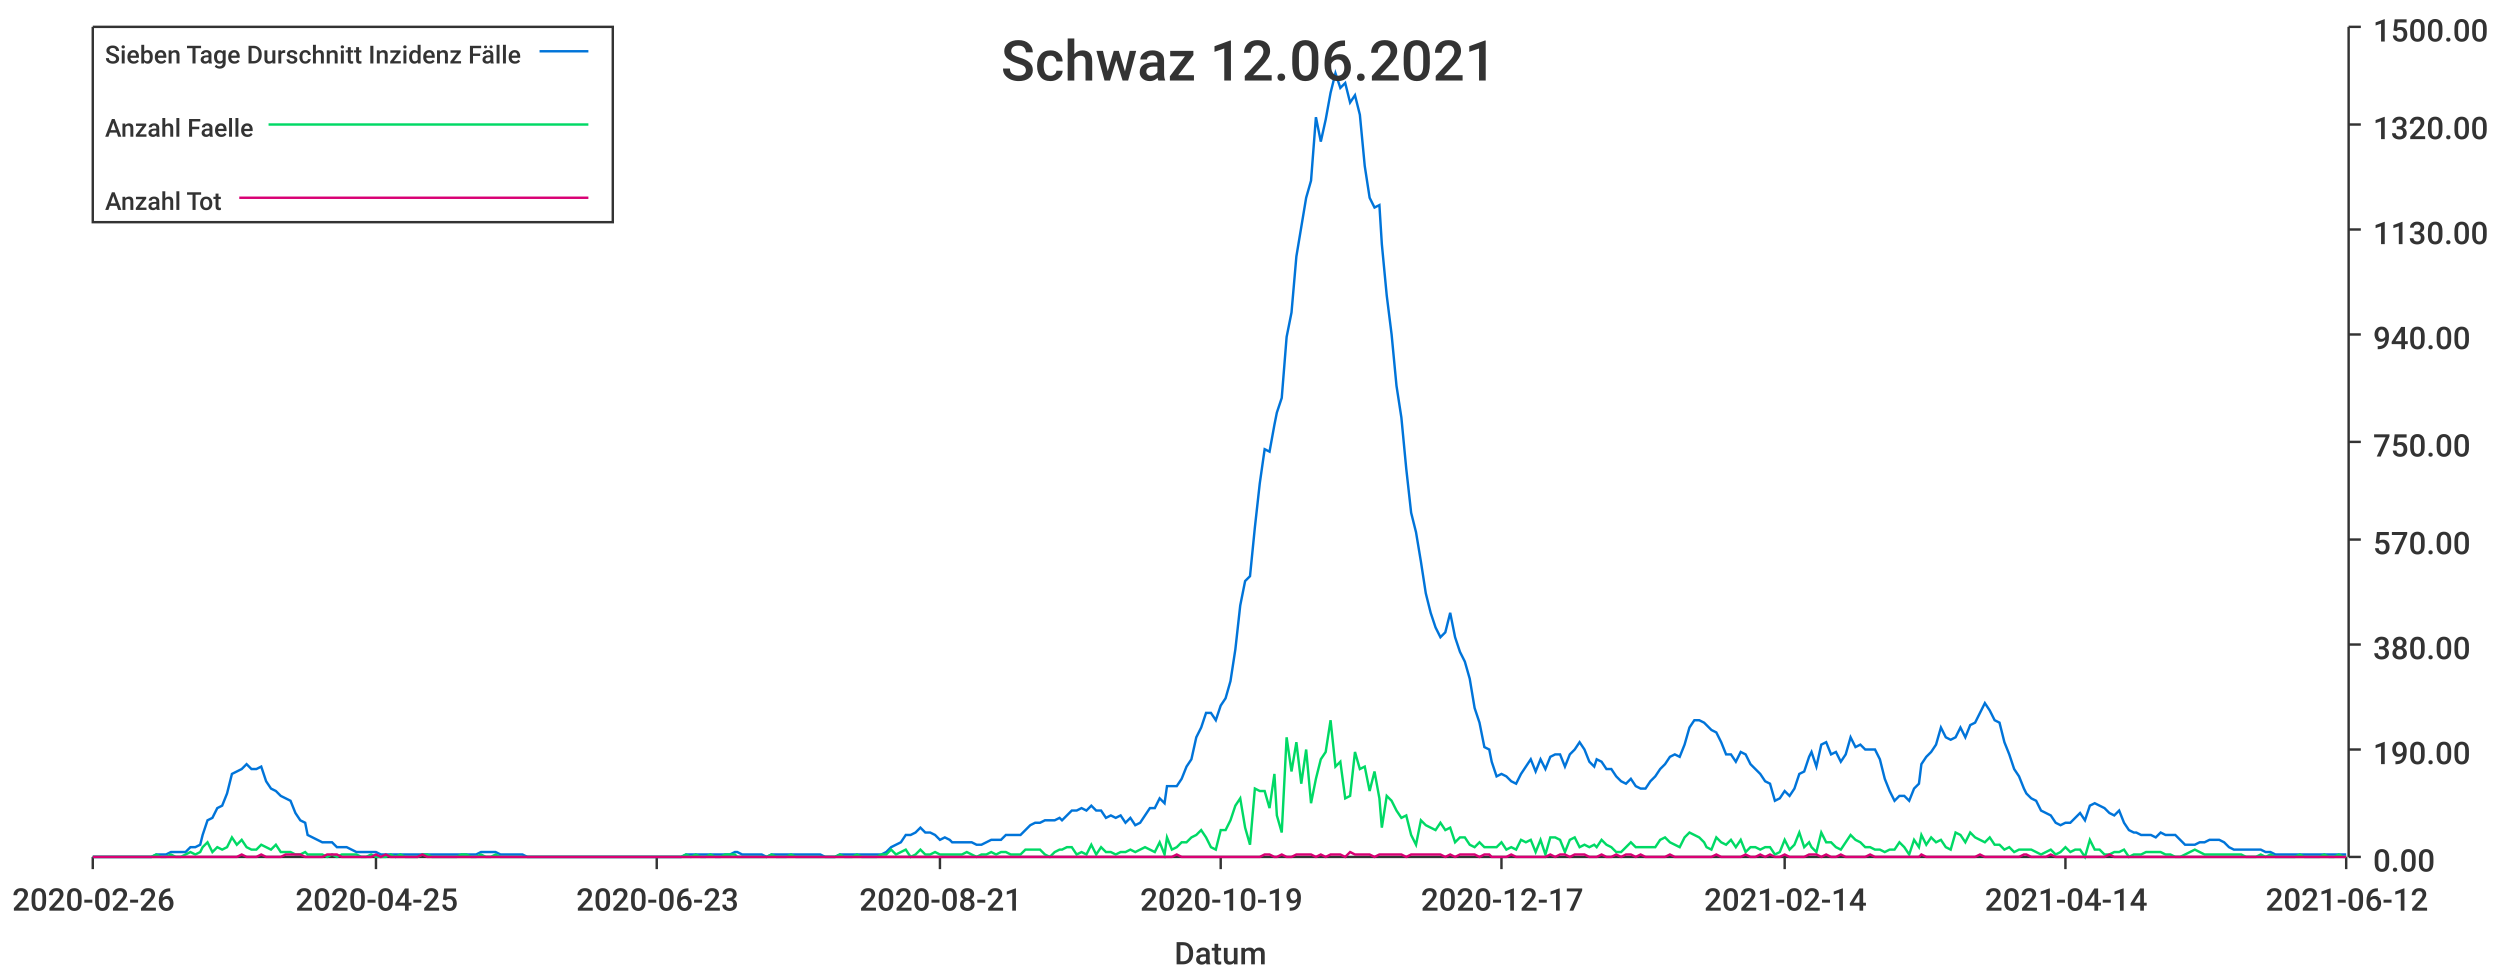
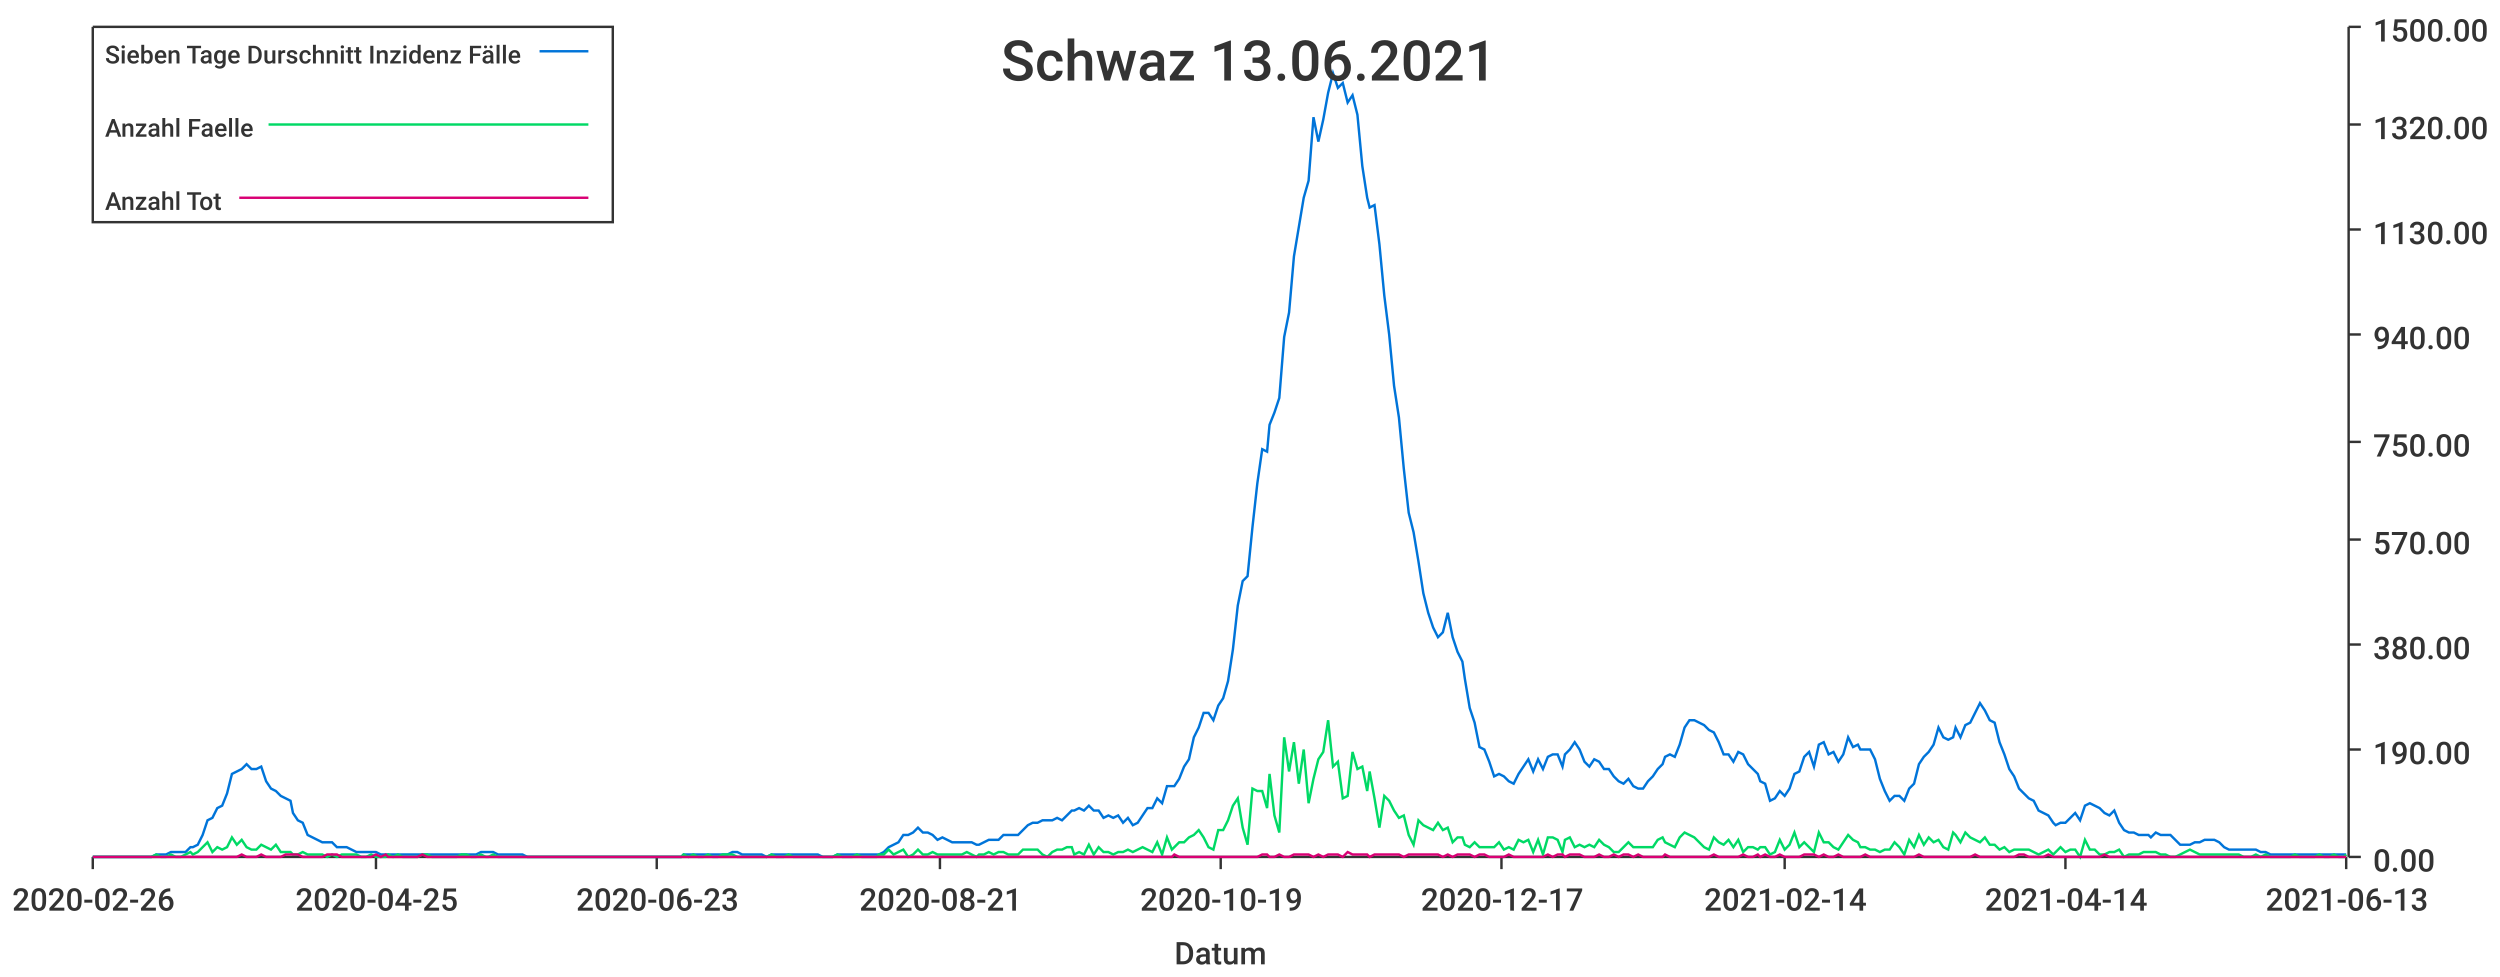
<svg xmlns="http://www.w3.org/2000/svg" width="1024" height="400">\n<path d="M 0 0 L 1024 0 L 1024 400 L 0 400 L 0 0" style="stroke-width:0;stroke:rgba(255,255,255,1.0);fill:rgba(255,255,255,1.0)" />
  <path d="M 38 11 L 961 11 L 961 351 L 38 351 L 38 11" style="stroke-width:0;stroke:rgba(255,255,255,1.0);fill:rgba(255,255,255,1.0)" />
  <path d="M 38 351 L 961 351" style="stroke-width:1;stroke:rgba(51,51,51,1.0);fill:none" />
  <path d="M 38 351 L 38 356" style="stroke-width:1;stroke:rgba(51,51,51,1.0);fill:none" />
  <text x="5" y="373" style="stroke-width:0;stroke:none;fill:rgba(51,51,51,1.0);font-size:12.8px;font-family:'Roboto Medium',sans-serif">2020-02-26</text>
  <path d="M 154 351 L 154 356" style="stroke-width:1;stroke:rgba(51,51,51,1.0);fill:none" />
  <text x="121" y="373" style="stroke-width:0;stroke:none;fill:rgba(51,51,51,1.0);font-size:12.8px;font-family:'Roboto Medium',sans-serif">2020-04-25</text>
  <path d="M 269 351 L 269 356" style="stroke-width:1;stroke:rgba(51,51,51,1.0);fill:none" />
  <text x="236" y="373" style="stroke-width:0;stroke:none;fill:rgba(51,51,51,1.0);font-size:12.8px;font-family:'Roboto Medium',sans-serif">2020-06-23</text>
  <path d="M 385 351 L 385 356" style="stroke-width:1;stroke:rgba(51,51,51,1.0);fill:none" />
  <text x="352" y="373" style="stroke-width:0;stroke:none;fill:rgba(51,51,51,1.0);font-size:12.8px;font-family:'Roboto Medium',sans-serif">2020-08-21</text>
  <path d="M 500 351 L 500 356" style="stroke-width:1;stroke:rgba(51,51,51,1.0);fill:none" />
  <text x="467" y="373" style="stroke-width:0;stroke:none;fill:rgba(51,51,51,1.0);font-size:12.8px;font-family:'Roboto Medium',sans-serif">2020-10-19</text>
  <path d="M 615 351 L 615 356" style="stroke-width:1;stroke:rgba(51,51,51,1.0);fill:none" />
  <text x="582" y="373" style="stroke-width:0;stroke:none;fill:rgba(51,51,51,1.0);font-size:12.8px;font-family:'Roboto Medium',sans-serif">2020-12-17</text>
  <path d="M 731 351 L 731 356" style="stroke-width:1;stroke:rgba(51,51,51,1.0);fill:none" />
  <text x="698" y="373" style="stroke-width:0;stroke:none;fill:rgba(51,51,51,1.0);font-size:12.8px;font-family:'Roboto Medium',sans-serif">2021-02-14</text>
  <path d="M 846 351 L 846 356" style="stroke-width:1;stroke:rgba(51,51,51,1.0);fill:none" />
  <text x="813" y="373" style="stroke-width:0;stroke:none;fill:rgba(51,51,51,1.0);font-size:12.8px;font-family:'Roboto Medium',sans-serif">2021-04-14</text>
  <path d="M 961 351 L 961 356" style="stroke-width:1;stroke:rgba(51,51,51,1.0);fill:none" />
-   <text x="928" y="373" style="stroke-width:0;stroke:none;fill:rgba(51,51,51,1.0);font-size:12.8px;font-family:'Roboto Medium',sans-serif">2021-06-12</text>
+   <text x="928" y="373" style="stroke-width:0;stroke:none;fill:rgba(51,51,51,1.0);font-size:12.8px;font-family:'Roboto Medium',sans-serif">2021-06-13</text>
  <text x="481" y="395" style="stroke-width:0;stroke:none;fill:rgba(51,51,51,1.0);font-size:12.8px;font-family:'Roboto Medium',sans-serif">Datum</text>
  <path d="M 962 351 L 962 11" style="stroke-width:1;stroke:rgba(51,51,51,1.0);fill:none" />
  <path d="M 962 351 L 967 351" style="stroke-width:1;stroke:rgba(51,51,51,1.0);fill:none" />
  <text x="972" y="357" style="stroke-width:0;stroke:none;fill:rgba(51,51,51,1.0);font-size:12.8px;font-family:'Roboto Medium',sans-serif">0.00</text>
  <path d="M 962 307 L 967 307" style="stroke-width:1;stroke:rgba(51,51,51,1.0);fill:none" />
  <text x="972" y="313" style="stroke-width:0;stroke:none;fill:rgba(51,51,51,1.0);font-size:12.8px;font-family:'Roboto Medium',sans-serif">190.00</text>
  <path d="M 962 264 L 967 264" style="stroke-width:1;stroke:rgba(51,51,51,1.0);fill:none" />
  <text x="972" y="270" style="stroke-width:0;stroke:none;fill:rgba(51,51,51,1.0);font-size:12.8px;font-family:'Roboto Medium',sans-serif">380.00</text>
  <path d="M 962 221 L 967 221" style="stroke-width:1;stroke:rgba(51,51,51,1.0);fill:none" />
  <text x="972" y="227" style="stroke-width:0;stroke:none;fill:rgba(51,51,51,1.0);font-size:12.8px;font-family:'Roboto Medium',sans-serif">570.00</text>
  <path d="M 962 181 L 967 181" style="stroke-width:1;stroke:rgba(51,51,51,1.0);fill:none" />
  <text x="972" y="187" style="stroke-width:0;stroke:none;fill:rgba(51,51,51,1.0);font-size:12.8px;font-family:'Roboto Medium',sans-serif">750.00</text>
  <path d="M 962 137 L 967 137" style="stroke-width:1;stroke:rgba(51,51,51,1.0);fill:none" />
  <text x="972" y="143" style="stroke-width:0;stroke:none;fill:rgba(51,51,51,1.0);font-size:12.8px;font-family:'Roboto Medium',sans-serif">940.00</text>
  <path d="M 962 94 L 967 94" style="stroke-width:1;stroke:rgba(51,51,51,1.0);fill:none" />
  <text x="972" y="100" style="stroke-width:0;stroke:none;fill:rgba(51,51,51,1.0);font-size:12.8px;font-family:'Roboto Medium',sans-serif">1130.00</text>
  <path d="M 962 51 L 967 51" style="stroke-width:1;stroke:rgba(51,51,51,1.0);fill:none" />
  <text x="972" y="57" style="stroke-width:0;stroke:none;fill:rgba(51,51,51,1.0);font-size:12.8px;font-family:'Roboto Medium',sans-serif">1320.00</text>
  <path d="M 962 11 L 967 11" style="stroke-width:1;stroke:rgba(51,51,51,1.0);fill:none" />
  <text x="972" y="17" style="stroke-width:0;stroke:none;fill:rgba(51,51,51,1.0);font-size:12.8px;font-family:'Roboto Medium',sans-serif">1500.00</text>
-   <path d="M 38 351 L 40 351 L 42 351 L 44 351 L 46 351 L 48 351 L 50 351 L 52 351 L 54 351 L 56 351 L 58 351 L 60 351 L 62 351 L 64 350 L 66 350 L 68 350 L 70 349 L 72 349 L 74 349 L 76 349 L 78 347 L 80 347 L 82 346 L 83 342 L 85 336 L 87 335 L 89 331 L 91 330 L 93 325 L 95 317 L 97 316 L 99 315 L 101 313 L 103 315 L 105 315 L 107 314 L 109 320 L 111 323 L 113 324 L 115 326 L 117 327 L 119 328 L 121 333 L 123 336 L 125 337 L 126 342 L 128 343 L 130 344 L 132 345 L 134 345 L 136 345 L 138 347 L 140 347 L 142 347 L 144 348 L 146 349 L 148 349 L 150 349 L 152 349 L 154 349 L 156 350 L 158 350 L 160 350 L 162 350 L 164 350 L 166 350 L 168 350 L 170 350 L 171 350 L 173 350 L 175 350 L 177 350 L 179 350 L 181 350 L 183 350 L 185 350 L 187 350 L 189 350 L 191 350 L 193 350 L 195 350 L 197 349 L 199 349 L 201 349 L 203 349 L 205 350 L 207 350 L 209 350 L 211 350 L 213 350 L 214 350 L 216 351 L 218 351 L 220 351 L 222 351 L 224 351 L 226 351 L 228 351 L 230 351 L 232 351 L 234 351 L 236 351 L 238 351 L 240 351 L 242 351 L 244 351 L 246 351 L 248 351 L 250 351 L 252 351 L 254 351 L 256 351 L 258 351 L 259 351 L 261 351 L 263 351 L 265 351 L 267 351 L 269 351 L 271 351 L 273 351 L 275 351 L 277 351 L 279 351 L 281 350 L 283 350 L 285 350 L 287 350 L 289 350 L 291 350 L 293 350 L 295 350 L 297 350 L 299 350 L 301 349 L 302 349 L 304 350 L 306 350 L 308 350 L 310 350 L 312 350 L 314 351 L 316 350 L 318 350 L 320 350 L 322 350 L 324 350 L 326 350 L 328 350 L 330 350 L 332 350 L 334 350 L 336 350 L 338 351 L 340 351 L 342 351 L 344 350 L 346 350 L 347 350 L 349 350 L 351 350 L 353 350 L 355 350 L 357 350 L 359 350 L 361 350 L 363 349 L 365 347 L 367 346 L 369 345 L 371 342 L 373 342 L 375 341 L 377 339 L 379 341 L 381 341 L 383 342 L 385 344 L 387 343 L 389 344 L 390 345 L 392 345 L 394 345 L 396 345 L 398 345 L 400 346 L 402 346 L 404 345 L 406 344 L 408 344 L 410 344 L 412 342 L 414 342 L 416 342 L 418 342 L 420 340 L 422 338 L 424 337 L 426 337 L 428 336 L 430 336 L 432 336 L 434 335 L 435 336 L 437 334 L 439 332 L 441 332 L 443 331 L 445 332 L 447 330 L 449 332 L 451 332 L 453 335 L 455 334 L 457 335 L 459 334 L 461 337 L 463 335 L 465 338 L 467 337 L 469 334 L 471 331 L 473 331 L 475 327 L 477 329 L 478 322 L 480 322 L 482 322 L 484 319 L 486 314 L 488 311 L 490 302 L 492 298 L 494 292 L 496 292 L 498 295 L 500 289 L 502 286 L 504 279 L 506 266 L 508 248 L 510 238 L 512 236 L 514 216 L 516 198 L 518 184 L 520 185 L 522 174 L 523 169 L 525 163 L 527 138 L 529 128 L 531 105 L 533 93 L 535 81 L 537 74 L 539 48 L 541 58 L 543 49 L 545 38 L 547 30 L 549 36 L 551 34 L 553 42 L 555 39 L 557 47 L 559 68 L 561 81 L 563 85 L 565 84 L 566 100 L 568 121 L 570 137 L 572 158 L 574 171 L 576 192 L 578 210 L 580 218 L 582 230 L 584 243 L 586 251 L 588 257 L 590 261 L 592 259 L 594 251 L 596 261 L 598 267 L 600 271 L 602 278 L 604 290 L 606 296 L 608 306 L 610 307 L 611 312 L 613 318 L 615 317 L 617 318 L 619 320 L 621 321 L 623 317 L 625 314 L 627 311 L 629 316 L 631 311 L 633 315 L 635 310 L 637 309 L 639 309 L 641 314 L 643 309 L 645 307 L 647 304 L 649 307 L 651 312 L 653 314 L 654 311 L 656 312 L 658 315 L 660 315 L 662 318 L 664 320 L 666 321 L 668 319 L 670 322 L 672 323 L 674 323 L 676 320 L 678 318 L 680 315 L 682 313 L 684 310 L 686 309 L 688 310 L 690 305 L 692 298 L 694 295 L 696 295 L 698 296 L 699 297 L 701 299 L 703 300 L 705 304 L 707 309 L 709 309 L 711 312 L 713 308 L 715 309 L 717 313 L 719 315 L 721 317 L 723 320 L 725 321 L 727 328 L 729 327 L 731 324 L 733 326 L 735 323 L 737 317 L 739 316 L 741 310 L 742 308 L 744 314 L 746 305 L 748 304 L 750 309 L 752 308 L 754 312 L 756 309 L 758 302 L 760 306 L 762 305 L 764 307 L 766 307 L 768 307 L 770 311 L 772 319 L 774 324 L 776 328 L 778 326 L 780 326 L 782 328 L 784 323 L 786 321 L 787 313 L 789 310 L 791 308 L 793 305 L 795 298 L 797 302 L 799 303 L 801 302 L 803 298 L 805 302 L 807 297 L 809 296 L 811 292 L 813 288 L 815 291 L 817 295 L 819 296 L 821 304 L 823 309 L 825 315 L 827 318 L 829 323 L 830 325 L 832 327 L 834 328 L 836 332 L 838 333 L 840 334 L 842 337 L 844 338 L 846 337 L 848 337 L 850 335 L 852 333 L 854 336 L 856 330 L 858 329 L 860 330 L 862 331 L 864 333 L 866 334 L 868 332 L 870 337 L 872 340 L 874 341 L 875 341 L 877 342 L 879 342 L 881 342 L 883 343 L 885 341 L 887 342 L 889 342 L 891 342 L 893 344 L 895 346 L 897 346 L 899 346 L 901 345 L 903 345 L 905 344 L 907 344 L 909 344 L 911 345 L 913 347 L 915 348 L 917 348 L 918 348 L 920 348 L 922 348 L 924 348 L 926 348 L 928 349 L 930 349 L 932 350 L 934 350 L 936 350 L 938 350 L 940 350 L 942 350 L 944 350 L 946 350 L 948 350 L 950 350 L 952 350 L 954 350 L 956 350 L 958 350 L 960 350 L 961 350" style="stroke-width:1;stroke:rgba(0,116,217,1.0);fill:none" />
-   <path d="M 38 351 L 40 351 L 42 351 L 44 351 L 46 351 L 48 351 L 50 351 L 52 351 L 54 351 L 56 351 L 58 351 L 60 351 L 62 351 L 64 350 L 66 351 L 68 351 L 70 350 L 72 351 L 74 351 L 76 350 L 78 349 L 80 350 L 82 349 L 83 347 L 85 345 L 87 349 L 89 347 L 91 348 L 93 347 L 95 343 L 97 346 L 99 344 L 101 347 L 103 348 L 105 348 L 107 346 L 109 347 L 111 348 L 113 346 L 115 349 L 117 349 L 119 349 L 121 350 L 123 350 L 125 349 L 126 350 L 128 350 L 130 350 L 132 350 L 134 351 L 136 350 L 138 351 L 140 350 L 142 350 L 144 350 L 146 350 L 148 351 L 150 351 L 152 350 L 154 351 L 156 351 L 158 351 L 160 350 L 162 351 L 164 350 L 166 351 L 168 351 L 170 351 L 171 351 L 173 350 L 175 350 L 177 351 L 179 351 L 181 351 L 183 351 L 185 351 L 187 351 L 189 350 L 191 350 L 193 351 L 195 351 L 197 350 L 199 351 L 201 351 L 203 350 L 205 351 L 207 351 L 209 351 L 211 351 L 213 351 L 214 351 L 216 351 L 218 351 L 220 351 L 222 351 L 224 351 L 226 351 L 228 351 L 230 351 L 232 351 L 234 351 L 236 351 L 238 351 L 240 351 L 242 351 L 244 351 L 246 351 L 248 351 L 250 351 L 252 351 L 254 351 L 256 351 L 258 351 L 259 351 L 261 351 L 263 351 L 265 351 L 267 351 L 269 351 L 271 351 L 273 351 L 275 351 L 277 351 L 279 351 L 281 350 L 283 351 L 285 350 L 287 351 L 289 351 L 291 350 L 293 351 L 295 351 L 297 350 L 299 350 L 301 350 L 302 351 L 304 351 L 306 351 L 308 351 L 310 351 L 312 351 L 314 351 L 316 350 L 318 351 L 320 351 L 322 351 L 324 350 L 326 351 L 328 351 L 330 351 L 332 351 L 334 351 L 336 351 L 338 351 L 340 351 L 342 351 L 344 350 L 346 351 L 347 351 L 349 351 L 351 350 L 353 351 L 355 351 L 357 351 L 359 351 L 361 350 L 363 350 L 365 348 L 367 350 L 369 349 L 371 348 L 373 351 L 375 350 L 377 348 L 379 350 L 381 350 L 383 349 L 385 350 L 387 350 L 389 350 L 390 350 L 392 350 L 394 350 L 396 349 L 398 350 L 400 351 L 402 350 L 404 350 L 406 349 L 408 350 L 410 349 L 412 349 L 414 350 L 416 350 L 418 350 L 420 348 L 422 348 L 424 348 L 426 348 L 428 350 L 430 351 L 432 349 L 434 348 L 435 348 L 437 347 L 439 347 L 441 350 L 443 349 L 445 350 L 447 346 L 449 350 L 451 347 L 453 349 L 455 349 L 457 350 L 459 349 L 461 349 L 463 348 L 465 349 L 467 348 L 469 347 L 471 348 L 473 349 L 475 345 L 477 350 L 478 343 L 480 348 L 482 347 L 484 345 L 486 345 L 488 343 L 490 342 L 492 340 L 494 343 L 496 347 L 498 348 L 500 340 L 502 340 L 504 336 L 506 330 L 508 327 L 510 339 L 512 346 L 514 323 L 516 324 L 518 324 L 520 331 L 522 317 L 523 334 L 525 341 L 527 302 L 529 316 L 531 304 L 533 321 L 535 307 L 537 329 L 539 319 L 541 311 L 543 308 L 545 295 L 547 314 L 549 312 L 551 327 L 553 326 L 555 308 L 557 315 L 559 314 L 561 324 L 563 316 L 565 327 L 566 339 L 568 326 L 570 328 L 572 332 L 574 335 L 576 334 L 578 342 L 580 346 L 582 336 L 584 338 L 586 339 L 588 340 L 590 337 L 592 340 L 594 339 L 596 345 L 598 343 L 600 343 L 602 346 L 604 347 L 606 345 L 608 347 L 610 347 L 611 347 L 613 347 L 615 345 L 617 348 L 619 347 L 621 348 L 623 344 L 625 345 L 627 344 L 629 349 L 631 344 L 633 350 L 635 343 L 637 343 L 639 344 L 641 349 L 643 344 L 645 343 L 647 347 L 649 346 L 651 347 L 653 346 L 654 347 L 656 344 L 658 346 L 660 347 L 662 349 L 664 349 L 666 347 L 668 345 L 670 347 L 672 347 L 674 347 L 676 347 L 678 347 L 680 344 L 682 343 L 684 345 L 686 346 L 688 347 L 690 343 L 692 341 L 694 342 L 696 343 L 698 345 L 699 347 L 701 348 L 703 343 L 705 345 L 707 346 L 709 344 L 711 347 L 713 344 L 715 349 L 717 347 L 719 347 L 721 348 L 723 347 L 725 347 L 727 350 L 729 349 L 731 344 L 733 348 L 735 346 L 737 341 L 739 347 L 741 345 L 742 347 L 744 349 L 746 341 L 748 345 L 750 345 L 752 347 L 754 348 L 756 345 L 758 342 L 760 344 L 762 345 L 764 347 L 766 347 L 768 348 L 770 348 L 772 349 L 774 348 L 776 348 L 778 345 L 780 347 L 782 350 L 784 344 L 786 347 L 787 342 L 789 346 L 791 343 L 793 345 L 795 344 L 797 347 L 799 348 L 801 341 L 803 342 L 805 345 L 807 341 L 809 343 L 811 344 L 813 345 L 815 343 L 817 346 L 819 346 L 821 348 L 823 347 L 825 349 L 827 348 L 829 348 L 830 348 L 832 348 L 834 349 L 836 350 L 838 349 L 840 348 L 842 350 L 844 349 L 846 347 L 848 349 L 850 348 L 852 348 L 854 351 L 856 344 L 858 348 L 860 348 L 862 350 L 864 350 L 866 349 L 868 349 L 870 348 L 872 351 L 874 350 L 875 350 L 877 350 L 879 349 L 881 349 L 883 349 L 885 349 L 887 350 L 889 350 L 891 351 L 893 351 L 895 350 L 897 349 L 899 348 L 901 349 L 903 350 L 905 350 L 907 350 L 909 350 L 911 350 L 913 350 L 915 350 L 917 350 L 918 350 L 920 351 L 922 351 L 924 351 L 926 350 L 928 351 L 930 350 L 932 351 L 934 351 L 936 351 L 938 351 L 940 351 L 942 350 L 944 351 L 946 351 L 948 351 L 950 351 L 952 350 L 954 351 L 956 351 L 958 350 L 960 351 L 961 351" style="stroke-width:1;stroke:rgba(0,217,101,1.0);fill:none" />
-   <path d="M 38 351 L 40 351 L 42 351 L 44 351 L 46 351 L 48 351 L 50 351 L 52 351 L 54 351 L 56 351 L 58 351 L 60 351 L 62 351 L 64 351 L 66 351 L 68 351 L 70 351 L 72 351 L 74 351 L 76 351 L 78 351 L 80 351 L 82 351 L 83 351 L 85 351 L 87 351 L 89 351 L 91 351 L 93 351 L 95 351 L 97 351 L 99 350 L 101 351 L 103 351 L 105 351 L 107 350 L 109 351 L 111 351 L 113 351 L 115 351 L 117 350 L 119 350 L 121 350 L 123 350 L 125 351 L 126 351 L 128 351 L 130 351 L 132 351 L 134 350 L 136 350 L 138 350 L 140 351 L 142 351 L 144 351 L 146 351 L 148 351 L 150 351 L 152 351 L 154 350 L 156 351 L 158 350 L 160 351 L 162 351 L 164 351 L 166 351 L 168 351 L 170 351 L 171 351 L 173 350 L 175 351 L 177 351 L 179 351 L 181 351 L 183 351 L 185 351 L 187 351 L 189 351 L 191 351 L 193 351 L 195 351 L 197 351 L 199 351 L 201 351 L 203 351 L 205 351 L 207 351 L 209 351 L 211 351 L 213 351 L 214 351 L 216 351 L 218 351 L 220 351 L 222 351 L 224 351 L 226 351 L 228 351 L 230 351 L 232 351 L 234 351 L 236 351 L 238 351 L 240 351 L 242 351 L 244 351 L 246 351 L 248 351 L 250 351 L 252 351 L 254 351 L 256 351 L 258 351 L 259 351 L 261 351 L 263 351 L 265 351 L 267 351 L 269 351 L 271 351 L 273 351 L 275 351 L 277 351 L 279 351 L 281 351 L 283 351 L 285 351 L 287 351 L 289 351 L 291 351 L 293 351 L 295 351 L 297 351 L 299 351 L 301 351 L 302 351 L 304 351 L 306 351 L 308 351 L 310 351 L 312 351 L 314 351 L 316 351 L 318 351 L 320 351 L 322 351 L 324 351 L 326 351 L 328 351 L 330 351 L 332 351 L 334 351 L 336 351 L 338 351 L 340 351 L 342 351 L 344 351 L 346 351 L 347 351 L 349 351 L 351 351 L 353 351 L 355 351 L 357 351 L 359 351 L 361 351 L 363 351 L 365 351 L 367 351 L 369 351 L 371 351 L 373 351 L 375 351 L 377 351 L 379 351 L 381 351 L 383 351 L 385 351 L 387 351 L 389 351 L 390 351 L 392 351 L 394 351 L 396 351 L 398 351 L 400 351 L 402 351 L 404 351 L 406 351 L 408 351 L 410 351 L 412 351 L 414 351 L 416 351 L 418 351 L 420 351 L 422 351 L 424 351 L 426 351 L 428 351 L 430 351 L 432 351 L 434 351 L 435 351 L 437 351 L 439 351 L 441 351 L 443 351 L 445 351 L 447 351 L 449 351 L 451 351 L 453 351 L 455 351 L 457 351 L 459 351 L 461 351 L 463 351 L 465 351 L 467 351 L 469 351 L 471 351 L 473 351 L 475 351 L 477 351 L 478 351 L 480 351 L 482 350 L 484 351 L 486 351 L 488 351 L 490 351 L 492 351 L 494 351 L 496 351 L 498 351 L 500 351 L 502 351 L 504 351 L 506 351 L 508 351 L 510 351 L 512 351 L 514 351 L 516 351 L 518 350 L 520 350 L 522 351 L 523 351 L 525 350 L 527 351 L 529 351 L 531 350 L 533 350 L 535 350 L 537 350 L 539 351 L 541 350 L 543 351 L 545 350 L 547 350 L 549 350 L 551 351 L 553 349 L 555 350 L 557 350 L 559 350 L 561 350 L 563 351 L 565 350 L 566 350 L 568 350 L 570 350 L 572 350 L 574 350 L 576 351 L 578 350 L 580 350 L 582 350 L 584 350 L 586 350 L 588 350 L 590 350 L 592 351 L 594 350 L 596 351 L 598 350 L 600 350 L 602 350 L 604 350 L 606 351 L 608 350 L 610 350 L 611 351 L 613 351 L 615 351 L 617 351 L 619 350 L 621 351 L 623 351 L 625 351 L 627 351 L 629 351 L 631 351 L 633 351 L 635 350 L 637 351 L 639 350 L 641 350 L 643 351 L 645 350 L 647 350 L 649 350 L 651 351 L 653 351 L 654 351 L 656 350 L 658 351 L 660 351 L 662 350 L 664 351 L 666 350 L 668 350 L 670 351 L 672 350 L 674 351 L 676 351 L 678 351 L 680 351 L 682 351 L 684 350 L 686 351 L 688 351 L 690 351 L 692 351 L 694 351 L 696 351 L 698 351 L 699 351 L 701 351 L 703 350 L 705 351 L 707 351 L 709 351 L 711 351 L 713 351 L 715 350 L 717 351 L 719 351 L 721 350 L 723 351 L 725 350 L 727 351 L 729 351 L 731 350 L 733 351 L 735 351 L 737 351 L 739 351 L 741 350 L 742 350 L 744 350 L 746 351 L 748 350 L 750 351 L 752 351 L 754 350 L 756 351 L 758 351 L 760 351 L 762 351 L 764 351 L 766 350 L 768 351 L 770 351 L 772 351 L 774 351 L 776 351 L 778 351 L 780 351 L 782 351 L 784 351 L 786 351 L 787 350 L 789 351 L 791 351 L 793 351 L 795 351 L 797 351 L 799 351 L 801 351 L 803 351 L 805 351 L 807 351 L 809 351 L 811 350 L 813 351 L 815 351 L 817 351 L 819 351 L 821 351 L 823 351 L 825 351 L 827 351 L 829 350 L 830 350 L 832 351 L 834 351 L 836 351 L 838 351 L 840 350 L 842 351 L 844 351 L 846 351 L 848 351 L 850 351 L 852 351 L 854 351 L 856 351 L 858 351 L 860 351 L 862 351 L 864 350 L 866 351 L 868 351 L 870 351 L 872 351 L 874 351 L 875 351 L 877 351 L 879 351 L 881 351 L 883 351 L 885 351 L 887 351 L 889 351 L 891 351 L 893 351 L 895 351 L 897 351 L 899 351 L 901 351 L 903 351 L 905 351 L 907 351 L 909 351 L 911 351 L 913 351 L 915 351 L 917 351 L 918 351 L 920 351 L 922 351 L 924 351 L 926 351 L 928 351 L 930 351 L 932 351 L 934 351 L 936 351 L 938 351 L 940 351 L 942 351 L 944 351 L 946 351 L 948 351 L 950 351 L 952 351 L 954 351 L 956 351 L 958 351 L 960 351 L 961 351" style="stroke-width:1;stroke:rgba(217,0,116,1.0);fill:none" />
-   <text x="410" y="33" style="stroke-width:0;stroke:none;fill:rgba(51,51,51,1.0);font-size:23.0px;font-family:'Roboto Medium',sans-serif">Schwaz 12.06.2021</text>
+   <path d="M 38 351 L 40 351 L 42 351 L 44 351 L 46 351 L 48 351 L 50 351 L 52 351 L 54 351 L 56 351 L 58 351 L 60 351 L 62 351 L 64 350 L 66 350 L 68 350 L 70 349 L 72 349 L 74 349 L 76 349 L 78 347 L 79 347 L 81 346 L 83 342 L 85 336 L 87 335 L 89 331 L 91 330 L 93 325 L 95 317 L 97 316 L 99 315 L 101 313 L 103 315 L 105 315 L 107 314 L 109 320 L 111 323 L 113 324 L 115 326 L 117 327 L 119 328 L 120 333 L 122 336 L 124 337 L 126 342 L 128 343 L 130 344 L 132 345 L 134 345 L 136 345 L 138 347 L 140 347 L 142 347 L 144 348 L 146 349 L 148 349 L 150 349 L 152 349 L 154 349 L 156 350 L 158 350 L 159 350 L 161 350 L 163 350 L 165 350 L 167 350 L 169 350 L 171 350 L 173 350 L 175 350 L 177 350 L 179 350 L 181 350 L 183 350 L 185 350 L 187 350 L 189 350 L 191 350 L 193 350 L 195 350 L 197 349 L 199 349 L 200 349 L 202 349 L 204 350 L 206 350 L 208 350 L 210 350 L 212 350 L 214 350 L 216 351 L 218 351 L 220 351 L 222 351 L 224 351 L 226 351 L 228 351 L 230 351 L 232 351 L 234 351 L 236 351 L 238 351 L 239 351 L 241 351 L 243 351 L 245 351 L 247 351 L 249 351 L 251 351 L 253 351 L 255 351 L 257 351 L 259 351 L 261 351 L 263 351 L 265 351 L 267 351 L 269 351 L 271 351 L 273 351 L 275 351 L 277 351 L 279 351 L 280 350 L 282 350 L 284 350 L 286 350 L 288 350 L 290 350 L 292 350 L 294 350 L 296 350 L 298 350 L 300 349 L 302 349 L 304 350 L 306 350 L 308 350 L 310 350 L 312 350 L 314 351 L 316 350 L 318 350 L 319 350 L 321 350 L 323 350 L 325 350 L 327 350 L 329 350 L 331 350 L 333 350 L 335 350 L 337 351 L 339 351 L 341 351 L 343 350 L 345 350 L 347 350 L 349 350 L 351 350 L 353 350 L 355 350 L 357 350 L 359 350 L 360 350 L 362 349 L 364 347 L 366 346 L 368 345 L 370 342 L 372 342 L 374 341 L 376 339 L 378 341 L 380 341 L 382 342 L 384 344 L 386 343 L 388 344 L 390 345 L 392 345 L 394 345 L 396 345 L 398 345 L 400 346 L 401 346 L 403 345 L 405 344 L 407 344 L 409 344 L 411 342 L 413 342 L 415 342 L 417 342 L 419 340 L 421 338 L 423 337 L 425 337 L 427 336 L 429 336 L 431 336 L 433 335 L 435 336 L 437 334 L 439 332 L 440 332 L 442 331 L 444 332 L 446 330 L 448 332 L 450 332 L 452 335 L 454 334 L 456 335 L 458 334 L 460 337 L 462 335 L 464 338 L 466 337 L 468 334 L 470 331 L 472 331 L 474 327 L 476 329 L 478 322 L 480 322 L 481 322 L 483 319 L 485 314 L 487 311 L 489 302 L 491 298 L 493 292 L 495 292 L 497 295 L 499 289 L 501 286 L 503 279 L 505 266 L 507 248 L 509 238 L 511 236 L 513 216 L 515 198 L 517 184 L 519 185 L 520 174 L 522 169 L 524 163 L 526 138 L 528 128 L 530 105 L 532 93 L 534 81 L 536 74 L 538 48 L 540 58 L 542 49 L 544 38 L 546 30 L 548 36 L 550 34 L 552 42 L 554 39 L 556 47 L 558 68 L 560 81 L 561 85 L 563 84 L 565 100 L 567 121 L 569 137 L 571 158 L 573 171 L 575 192 L 577 210 L 579 218 L 581 230 L 583 243 L 585 251 L 587 257 L 589 261 L 591 259 L 593 251 L 595 261 L 597 267 L 599 271 L 600 278 L 602 290 L 604 296 L 606 306 L 608 307 L 610 312 L 612 318 L 614 317 L 616 318 L 618 320 L 620 321 L 622 317 L 624 314 L 626 311 L 628 316 L 630 311 L 632 315 L 634 310 L 636 309 L 638 309 L 640 314 L 641 309 L 643 307 L 645 304 L 647 307 L 649 312 L 651 314 L 653 311 L 655 312 L 657 315 L 659 315 L 661 318 L 663 320 L 665 321 L 667 319 L 669 322 L 671 323 L 673 323 L 675 320 L 677 318 L 679 315 L 681 313 L 682 310 L 684 309 L 686 310 L 688 305 L 690 298 L 692 295 L 694 295 L 696 296 L 698 297 L 700 299 L 702 300 L 704 304 L 706 309 L 708 309 L 710 312 L 712 308 L 714 309 L 716 313 L 718 315 L 720 317 L 721 320 L 723 321 L 725 328 L 727 327 L 729 324 L 731 326 L 733 323 L 735 317 L 737 316 L 739 310 L 741 308 L 743 314 L 745 305 L 747 304 L 749 309 L 751 308 L 753 312 L 755 309 L 757 302 L 759 306 L 761 305 L 762 307 L 764 307 L 766 307 L 768 311 L 770 319 L 772 324 L 774 328 L 776 326 L 778 326 L 780 328 L 782 323 L 784 321 L 786 313 L 788 310 L 790 308 L 792 305 L 794 298 L 796 302 L 798 303 L 800 302 L 801 298 L 803 302 L 805 297 L 807 296 L 809 292 L 811 288 L 813 291 L 815 295 L 817 296 L 819 304 L 821 309 L 823 315 L 825 318 L 827 323 L 829 325 L 831 327 L 833 328 L 835 332 L 837 333 L 839 334 L 841 337 L 842 338 L 844 337 L 846 337 L 848 335 L 850 333 L 852 336 L 854 330 L 856 329 L 858 330 L 860 331 L 862 333 L 864 334 L 866 332 L 868 337 L 870 340 L 872 341 L 874 341 L 876 342 L 878 342 L 880 342 L 881 343 L 883 341 L 885 342 L 887 342 L 889 342 L 891 344 L 893 346 L 895 346 L 897 346 L 899 345 L 901 345 L 903 344 L 905 344 L 907 344 L 909 345 L 911 347 L 913 348 L 915 348 L 917 348 L 919 348 L 921 348 L 922 348 L 924 348 L 926 349 L 928 349 L 930 350 L 932 350 L 934 350 L 936 350 L 938 350 L 940 350 L 942 350 L 944 350 L 946 350 L 948 350 L 950 350 L 952 350 L 954 350 L 956 350 L 958 350 L 960 350 L 961 350" style="stroke-width:1;stroke:rgba(0,116,217,1.0);fill:none" />
+   <path d="M 38 351 L 40 351 L 42 351 L 44 351 L 46 351 L 48 351 L 50 351 L 52 351 L 54 351 L 56 351 L 58 351 L 60 351 L 62 351 L 64 350 L 66 351 L 68 351 L 70 350 L 72 351 L 74 351 L 76 350 L 78 349 L 79 350 L 81 349 L 83 347 L 85 345 L 87 349 L 89 347 L 91 348 L 93 347 L 95 343 L 97 346 L 99 344 L 101 347 L 103 348 L 105 348 L 107 346 L 109 347 L 111 348 L 113 346 L 115 349 L 117 349 L 119 349 L 120 350 L 122 350 L 124 349 L 126 350 L 128 350 L 130 350 L 132 350 L 134 351 L 136 350 L 138 351 L 140 350 L 142 350 L 144 350 L 146 350 L 148 351 L 150 351 L 152 350 L 154 351 L 156 351 L 158 351 L 159 350 L 161 351 L 163 350 L 165 351 L 167 351 L 169 351 L 171 351 L 173 350 L 175 350 L 177 351 L 179 351 L 181 351 L 183 351 L 185 351 L 187 351 L 189 350 L 191 350 L 193 351 L 195 351 L 197 350 L 199 351 L 200 351 L 202 350 L 204 351 L 206 351 L 208 351 L 210 351 L 212 351 L 214 351 L 216 351 L 218 351 L 220 351 L 222 351 L 224 351 L 226 351 L 228 351 L 230 351 L 232 351 L 234 351 L 236 351 L 238 351 L 239 351 L 241 351 L 243 351 L 245 351 L 247 351 L 249 351 L 251 351 L 253 351 L 255 351 L 257 351 L 259 351 L 261 351 L 263 351 L 265 351 L 267 351 L 269 351 L 271 351 L 273 351 L 275 351 L 277 351 L 279 351 L 280 350 L 282 351 L 284 350 L 286 351 L 288 351 L 290 350 L 292 351 L 294 351 L 296 350 L 298 350 L 300 350 L 302 351 L 304 351 L 306 351 L 308 351 L 310 351 L 312 351 L 314 351 L 316 350 L 318 351 L 319 351 L 321 351 L 323 350 L 325 351 L 327 351 L 329 351 L 331 351 L 333 351 L 335 351 L 337 351 L 339 351 L 341 351 L 343 350 L 345 351 L 347 351 L 349 351 L 351 350 L 353 351 L 355 351 L 357 351 L 359 351 L 360 350 L 362 350 L 364 348 L 366 350 L 368 349 L 370 348 L 372 351 L 374 350 L 376 348 L 378 350 L 380 350 L 382 349 L 384 350 L 386 350 L 388 350 L 390 350 L 392 350 L 394 350 L 396 349 L 398 350 L 400 351 L 401 350 L 403 350 L 405 349 L 407 350 L 409 349 L 411 349 L 413 350 L 415 350 L 417 350 L 419 348 L 421 348 L 423 348 L 425 348 L 427 350 L 429 351 L 431 349 L 433 348 L 435 348 L 437 347 L 439 347 L 440 350 L 442 349 L 444 350 L 446 346 L 448 350 L 450 347 L 452 349 L 454 349 L 456 350 L 458 349 L 460 349 L 462 348 L 464 349 L 466 348 L 468 347 L 470 348 L 472 349 L 474 345 L 476 350 L 478 343 L 480 348 L 481 347 L 483 345 L 485 345 L 487 343 L 489 342 L 491 340 L 493 343 L 495 347 L 497 348 L 499 340 L 501 340 L 503 336 L 505 330 L 507 327 L 509 339 L 511 346 L 513 323 L 515 324 L 517 324 L 519 331 L 520 317 L 522 334 L 524 341 L 526 302 L 528 316 L 530 304 L 532 321 L 534 307 L 536 329 L 538 319 L 540 311 L 542 308 L 544 295 L 546 314 L 548 312 L 550 327 L 552 326 L 554 308 L 556 315 L 558 314 L 560 324 L 561 316 L 563 327 L 565 339 L 567 326 L 569 328 L 571 332 L 573 335 L 575 334 L 577 342 L 579 346 L 581 336 L 583 338 L 585 339 L 587 340 L 589 337 L 591 340 L 593 339 L 595 345 L 597 343 L 599 343 L 600 346 L 602 347 L 604 345 L 606 347 L 608 347 L 610 347 L 612 347 L 614 345 L 616 348 L 618 347 L 620 348 L 622 344 L 624 345 L 626 344 L 628 349 L 630 344 L 632 350 L 634 343 L 636 343 L 638 344 L 640 349 L 641 344 L 643 343 L 645 347 L 647 346 L 649 347 L 651 346 L 653 347 L 655 344 L 657 346 L 659 347 L 661 349 L 663 349 L 665 347 L 667 345 L 669 347 L 671 347 L 673 347 L 675 347 L 677 347 L 679 344 L 681 343 L 682 345 L 684 346 L 686 347 L 688 343 L 690 341 L 692 342 L 694 343 L 696 345 L 698 347 L 700 348 L 702 343 L 704 345 L 706 346 L 708 344 L 710 347 L 712 344 L 714 349 L 716 347 L 718 347 L 720 348 L 721 347 L 723 347 L 725 350 L 727 349 L 729 344 L 731 348 L 733 346 L 735 341 L 737 347 L 739 345 L 741 347 L 743 349 L 745 341 L 747 345 L 749 345 L 751 347 L 753 348 L 755 345 L 757 342 L 759 344 L 761 345 L 762 347 L 764 347 L 766 348 L 768 348 L 770 349 L 772 348 L 774 348 L 776 345 L 778 347 L 780 350 L 782 344 L 784 347 L 786 342 L 788 346 L 790 343 L 792 345 L 794 344 L 796 347 L 798 348 L 800 341 L 801 342 L 803 345 L 805 341 L 807 343 L 809 344 L 811 345 L 813 343 L 815 346 L 817 346 L 819 348 L 821 347 L 823 349 L 825 348 L 827 348 L 829 348 L 831 348 L 833 349 L 835 350 L 837 349 L 839 348 L 841 350 L 842 349 L 844 347 L 846 349 L 848 348 L 850 348 L 852 351 L 854 344 L 856 348 L 858 348 L 860 350 L 862 350 L 864 349 L 866 349 L 868 348 L 870 351 L 872 350 L 874 350 L 876 350 L 878 349 L 880 349 L 881 349 L 883 349 L 885 350 L 887 350 L 889 351 L 891 351 L 893 350 L 895 349 L 897 348 L 899 349 L 901 350 L 903 350 L 905 350 L 907 350 L 909 350 L 911 350 L 913 350 L 915 350 L 917 350 L 919 351 L 921 351 L 922 351 L 924 350 L 926 351 L 928 350 L 930 351 L 932 351 L 934 351 L 936 351 L 938 351 L 940 350 L 942 351 L 944 351 L 946 351 L 948 351 L 950 350 L 952 351 L 954 351 L 956 350 L 958 351 L 960 351 L 961 350" style="stroke-width:1;stroke:rgba(0,217,101,1.0);fill:none" />
+   <path d="M 38 351 L 40 351 L 42 351 L 44 351 L 46 351 L 48 351 L 50 351 L 52 351 L 54 351 L 56 351 L 58 351 L 60 351 L 62 351 L 64 351 L 66 351 L 68 351 L 70 351 L 72 351 L 74 351 L 76 351 L 78 351 L 79 351 L 81 351 L 83 351 L 85 351 L 87 351 L 89 351 L 91 351 L 93 351 L 95 351 L 97 351 L 99 350 L 101 351 L 103 351 L 105 351 L 107 350 L 109 351 L 111 351 L 113 351 L 115 351 L 117 350 L 119 350 L 120 350 L 122 350 L 124 351 L 126 351 L 128 351 L 130 351 L 132 351 L 134 350 L 136 350 L 138 350 L 140 351 L 142 351 L 144 351 L 146 351 L 148 351 L 150 351 L 152 351 L 154 350 L 156 351 L 158 350 L 159 351 L 161 351 L 163 351 L 165 351 L 167 351 L 169 351 L 171 351 L 173 350 L 175 351 L 177 351 L 179 351 L 181 351 L 183 351 L 185 351 L 187 351 L 189 351 L 191 351 L 193 351 L 195 351 L 197 351 L 199 351 L 200 351 L 202 351 L 204 351 L 206 351 L 208 351 L 210 351 L 212 351 L 214 351 L 216 351 L 218 351 L 220 351 L 222 351 L 224 351 L 226 351 L 228 351 L 230 351 L 232 351 L 234 351 L 236 351 L 238 351 L 239 351 L 241 351 L 243 351 L 245 351 L 247 351 L 249 351 L 251 351 L 253 351 L 255 351 L 257 351 L 259 351 L 261 351 L 263 351 L 265 351 L 267 351 L 269 351 L 271 351 L 273 351 L 275 351 L 277 351 L 279 351 L 280 351 L 282 351 L 284 351 L 286 351 L 288 351 L 290 351 L 292 351 L 294 351 L 296 351 L 298 351 L 300 351 L 302 351 L 304 351 L 306 351 L 308 351 L 310 351 L 312 351 L 314 351 L 316 351 L 318 351 L 319 351 L 321 351 L 323 351 L 325 351 L 327 351 L 329 351 L 331 351 L 333 351 L 335 351 L 337 351 L 339 351 L 341 351 L 343 351 L 345 351 L 347 351 L 349 351 L 351 351 L 353 351 L 355 351 L 357 351 L 359 351 L 360 351 L 362 351 L 364 351 L 366 351 L 368 351 L 370 351 L 372 351 L 374 351 L 376 351 L 378 351 L 380 351 L 382 351 L 384 351 L 386 351 L 388 351 L 390 351 L 392 351 L 394 351 L 396 351 L 398 351 L 400 351 L 401 351 L 403 351 L 405 351 L 407 351 L 409 351 L 411 351 L 413 351 L 415 351 L 417 351 L 419 351 L 421 351 L 423 351 L 425 351 L 427 351 L 429 351 L 431 351 L 433 351 L 435 351 L 437 351 L 439 351 L 440 351 L 442 351 L 444 351 L 446 351 L 448 351 L 450 351 L 452 351 L 454 351 L 456 351 L 458 351 L 460 351 L 462 351 L 464 351 L 466 351 L 468 351 L 470 351 L 472 351 L 474 351 L 476 351 L 478 351 L 480 351 L 481 350 L 483 351 L 485 351 L 487 351 L 489 351 L 491 351 L 493 351 L 495 351 L 497 351 L 499 351 L 501 351 L 503 351 L 505 351 L 507 351 L 509 351 L 511 351 L 513 351 L 515 351 L 517 350 L 519 350 L 520 351 L 522 351 L 524 350 L 526 351 L 528 351 L 530 350 L 532 350 L 534 350 L 536 350 L 538 351 L 540 350 L 542 351 L 544 350 L 546 350 L 548 350 L 550 351 L 552 349 L 554 350 L 556 350 L 558 350 L 560 350 L 561 351 L 563 350 L 565 350 L 567 350 L 569 350 L 571 350 L 573 350 L 575 351 L 577 350 L 579 350 L 581 350 L 583 350 L 585 350 L 587 350 L 589 350 L 591 351 L 593 350 L 595 351 L 597 350 L 599 350 L 600 350 L 602 350 L 604 351 L 606 350 L 608 350 L 610 351 L 612 351 L 614 351 L 616 351 L 618 350 L 620 351 L 622 351 L 624 351 L 626 351 L 628 351 L 630 351 L 632 351 L 634 350 L 636 351 L 638 350 L 640 350 L 641 351 L 643 350 L 645 350 L 647 350 L 649 351 L 651 351 L 653 351 L 655 350 L 657 351 L 659 351 L 661 350 L 663 351 L 665 350 L 667 350 L 669 351 L 671 350 L 673 351 L 675 351 L 677 351 L 679 351 L 681 351 L 682 350 L 684 351 L 686 351 L 688 351 L 690 351 L 692 351 L 694 351 L 696 351 L 698 351 L 700 351 L 702 350 L 704 351 L 706 351 L 708 351 L 710 351 L 712 351 L 714 350 L 716 351 L 718 351 L 720 350 L 721 351 L 723 350 L 725 351 L 727 351 L 729 350 L 731 351 L 733 351 L 735 351 L 737 351 L 739 350 L 741 350 L 743 350 L 745 351 L 747 350 L 749 351 L 751 351 L 753 350 L 755 351 L 757 351 L 759 351 L 761 351 L 762 351 L 764 350 L 766 351 L 768 351 L 770 351 L 772 351 L 774 351 L 776 351 L 778 351 L 780 351 L 782 351 L 784 351 L 786 350 L 788 351 L 790 351 L 792 351 L 794 351 L 796 351 L 798 351 L 800 351 L 801 351 L 803 351 L 805 351 L 807 351 L 809 350 L 811 351 L 813 351 L 815 351 L 817 351 L 819 351 L 821 351 L 823 351 L 825 351 L 827 350 L 829 350 L 831 351 L 833 351 L 835 351 L 837 351 L 839 350 L 841 351 L 842 351 L 844 351 L 846 351 L 848 351 L 850 351 L 852 351 L 854 351 L 856 351 L 858 351 L 860 351 L 862 350 L 864 351 L 866 351 L 868 351 L 870 351 L 872 351 L 874 351 L 876 351 L 878 351 L 880 351 L 881 351 L 883 351 L 885 351 L 887 351 L 889 351 L 891 351 L 893 351 L 895 351 L 897 351 L 899 351 L 901 351 L 903 351 L 905 351 L 907 351 L 909 351 L 911 351 L 913 351 L 915 351 L 917 351 L 919 351 L 921 351 L 922 351 L 924 351 L 926 351 L 928 351 L 930 351 L 932 351 L 934 351 L 936 351 L 938 351 L 940 351 L 942 351 L 944 351 L 946 351 L 948 351 L 950 351 L 952 351 L 954 351 L 956 351 L 958 351 L 960 351 L 961 351" style="stroke-width:1;stroke:rgba(217,0,116,1.0);fill:none" />
+   <text x="410" y="33" style="stroke-width:0;stroke:none;fill:rgba(51,51,51,1.0);font-size:23.0px;font-family:'Roboto Medium',sans-serif">Schwaz 13.06.2021</text>
  <path d="M 38 11 L 251 11 L 251 91 L 38 91 L 38 11" style="stroke-width:1;stroke:rgba(51,51,51,1.0);fill:rgba(255,255,255,1.0)" />
  <text x="43" y="26" style="stroke-width:0;stroke:none;fill:rgba(51,51,51,1.0);font-size:10.2px;font-family:'Roboto Medium',sans-serif">Sieben Tage Durschnitt Inzidenz Fälle</text>
  <path d="M 221 21 L 241 21" style="stroke-width:1;stroke:rgba(0,116,217,1.0);fill:none" />
  <text x="43" y="56" style="stroke-width:0;stroke:none;fill:rgba(51,51,51,1.0);font-size:10.2px;font-family:'Roboto Medium',sans-serif">Anzahl Faelle</text>
  <path d="M 110 51 L 241 51" style="stroke-width:1;stroke:rgba(0,217,101,1.0);fill:none" />
  <text x="43" y="86" style="stroke-width:0;stroke:none;fill:rgba(51,51,51,1.0);font-size:10.2px;font-family:'Roboto Medium',sans-serif">Anzahl Tot</text>
  <path d="M 98 81 L 241 81" style="stroke-width:1;stroke:rgba(217,0,116,1.0);fill:none" />
</svg>
